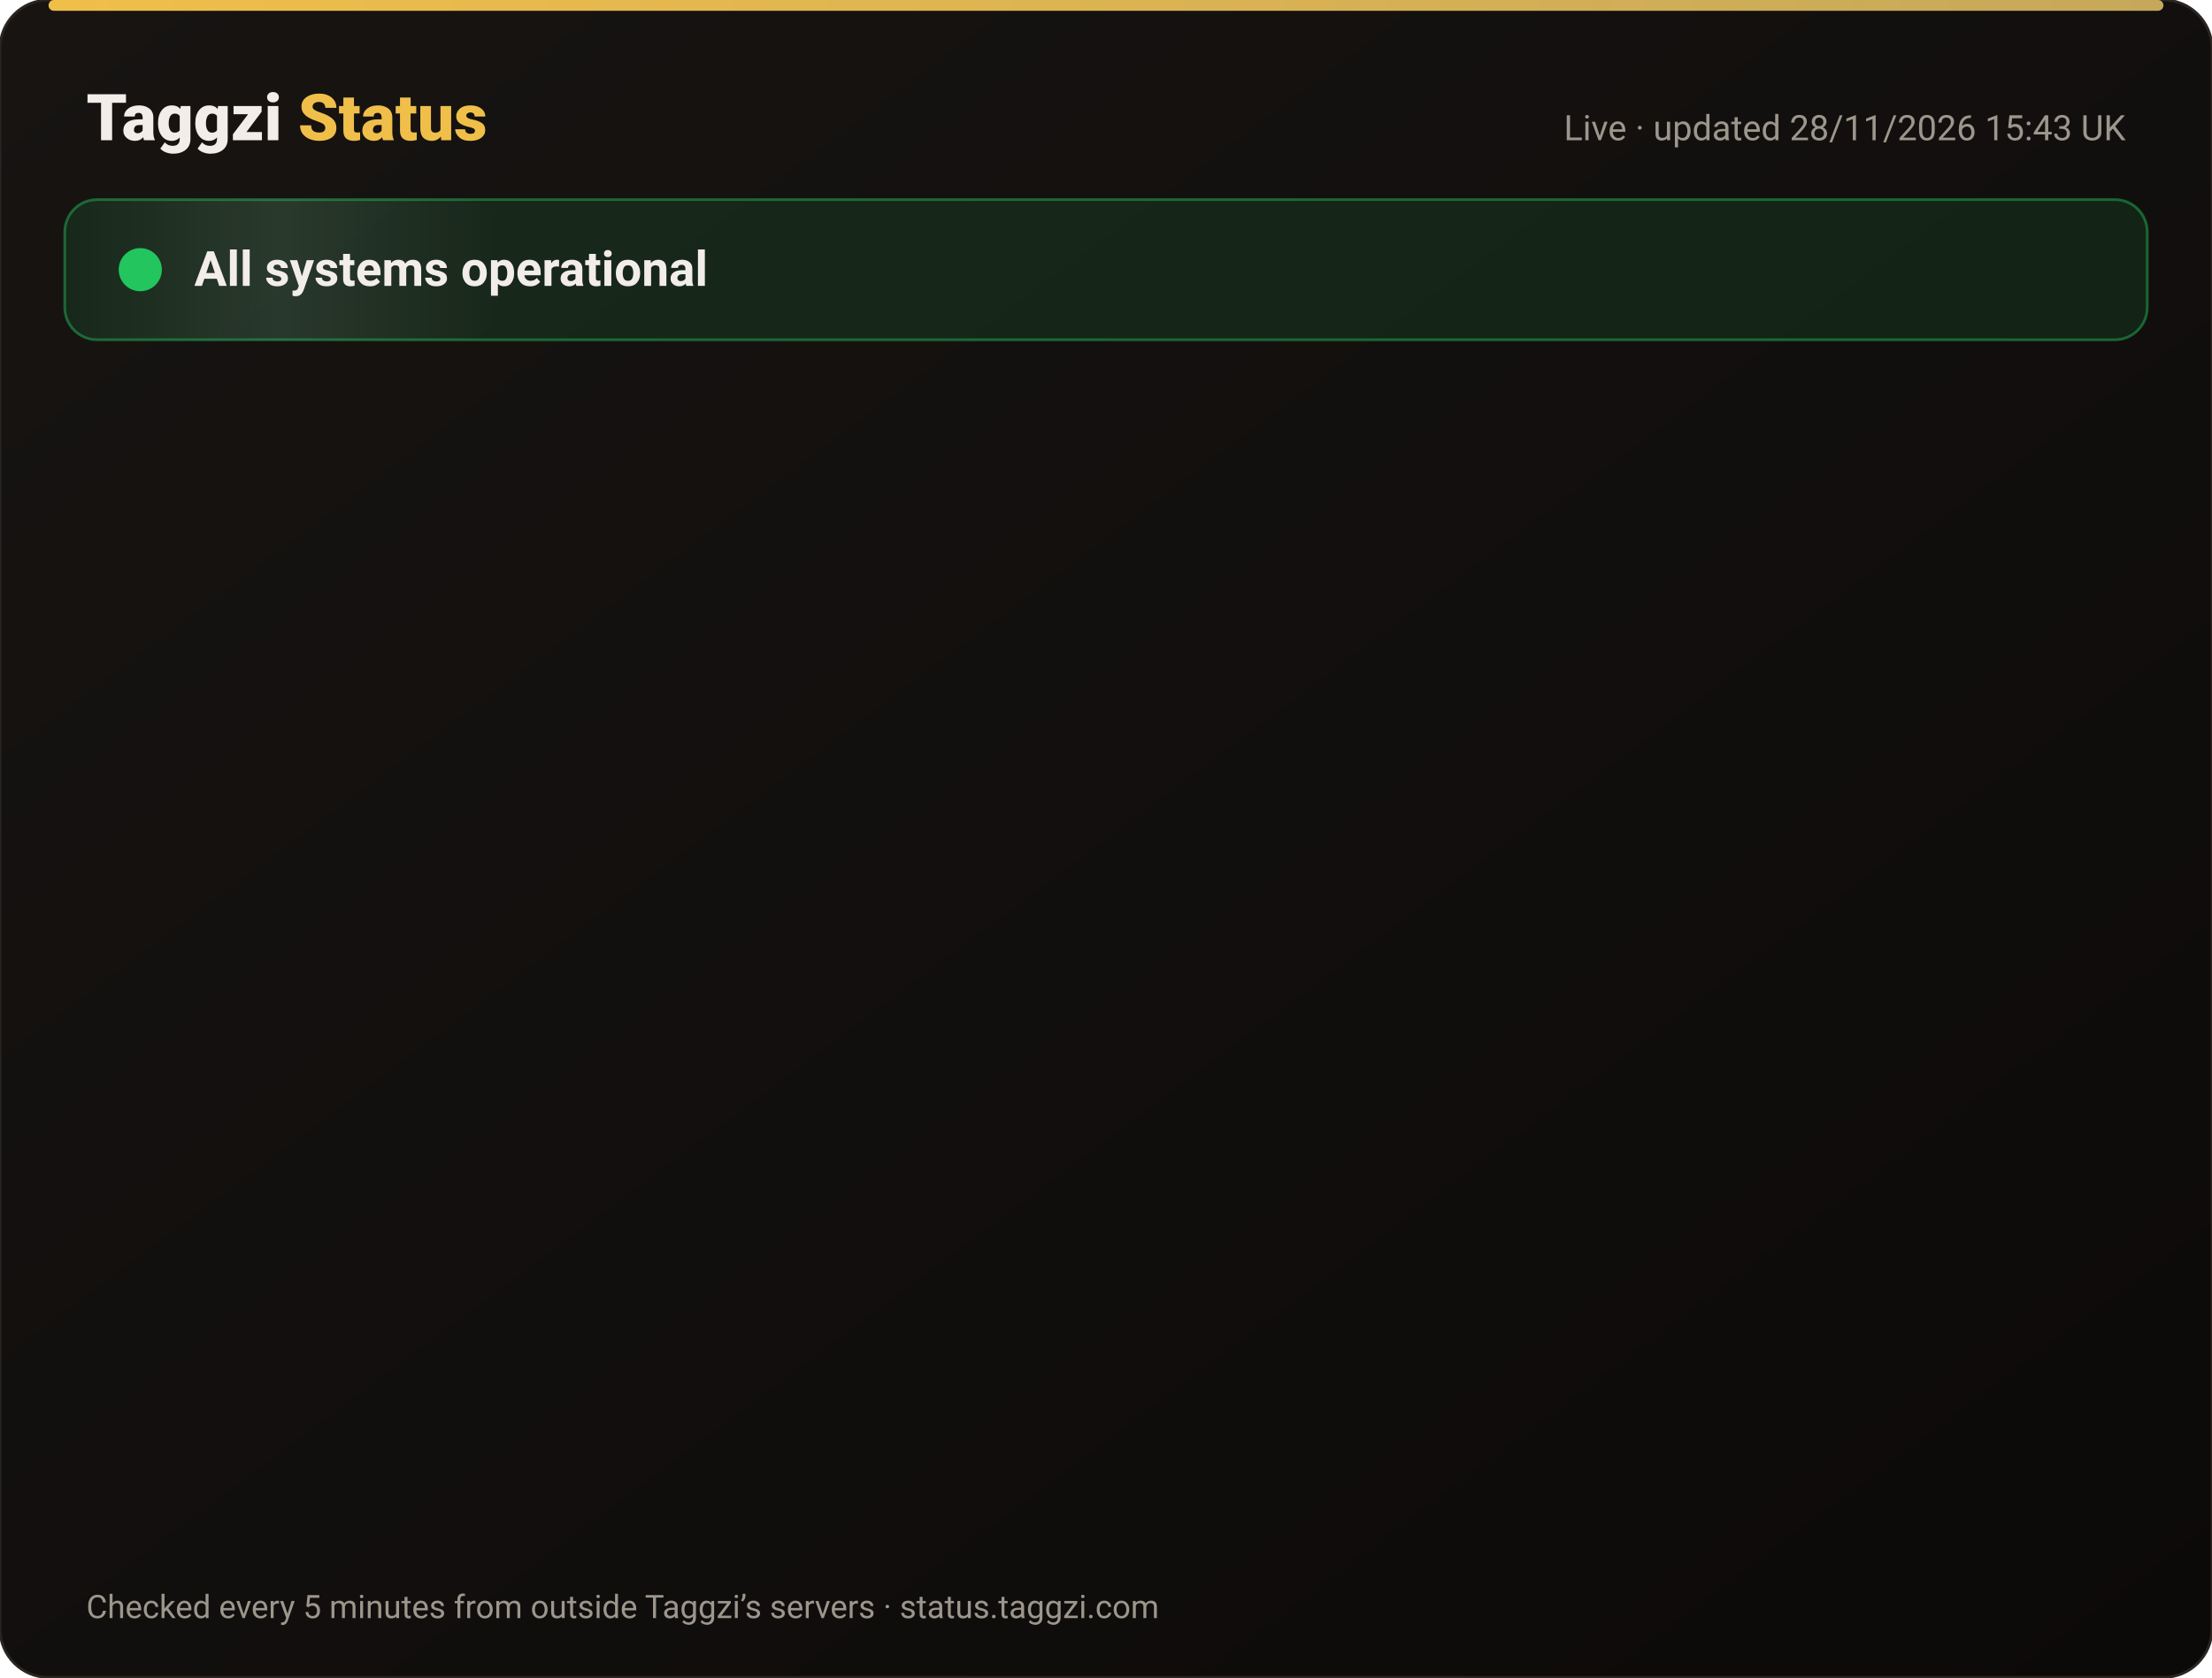
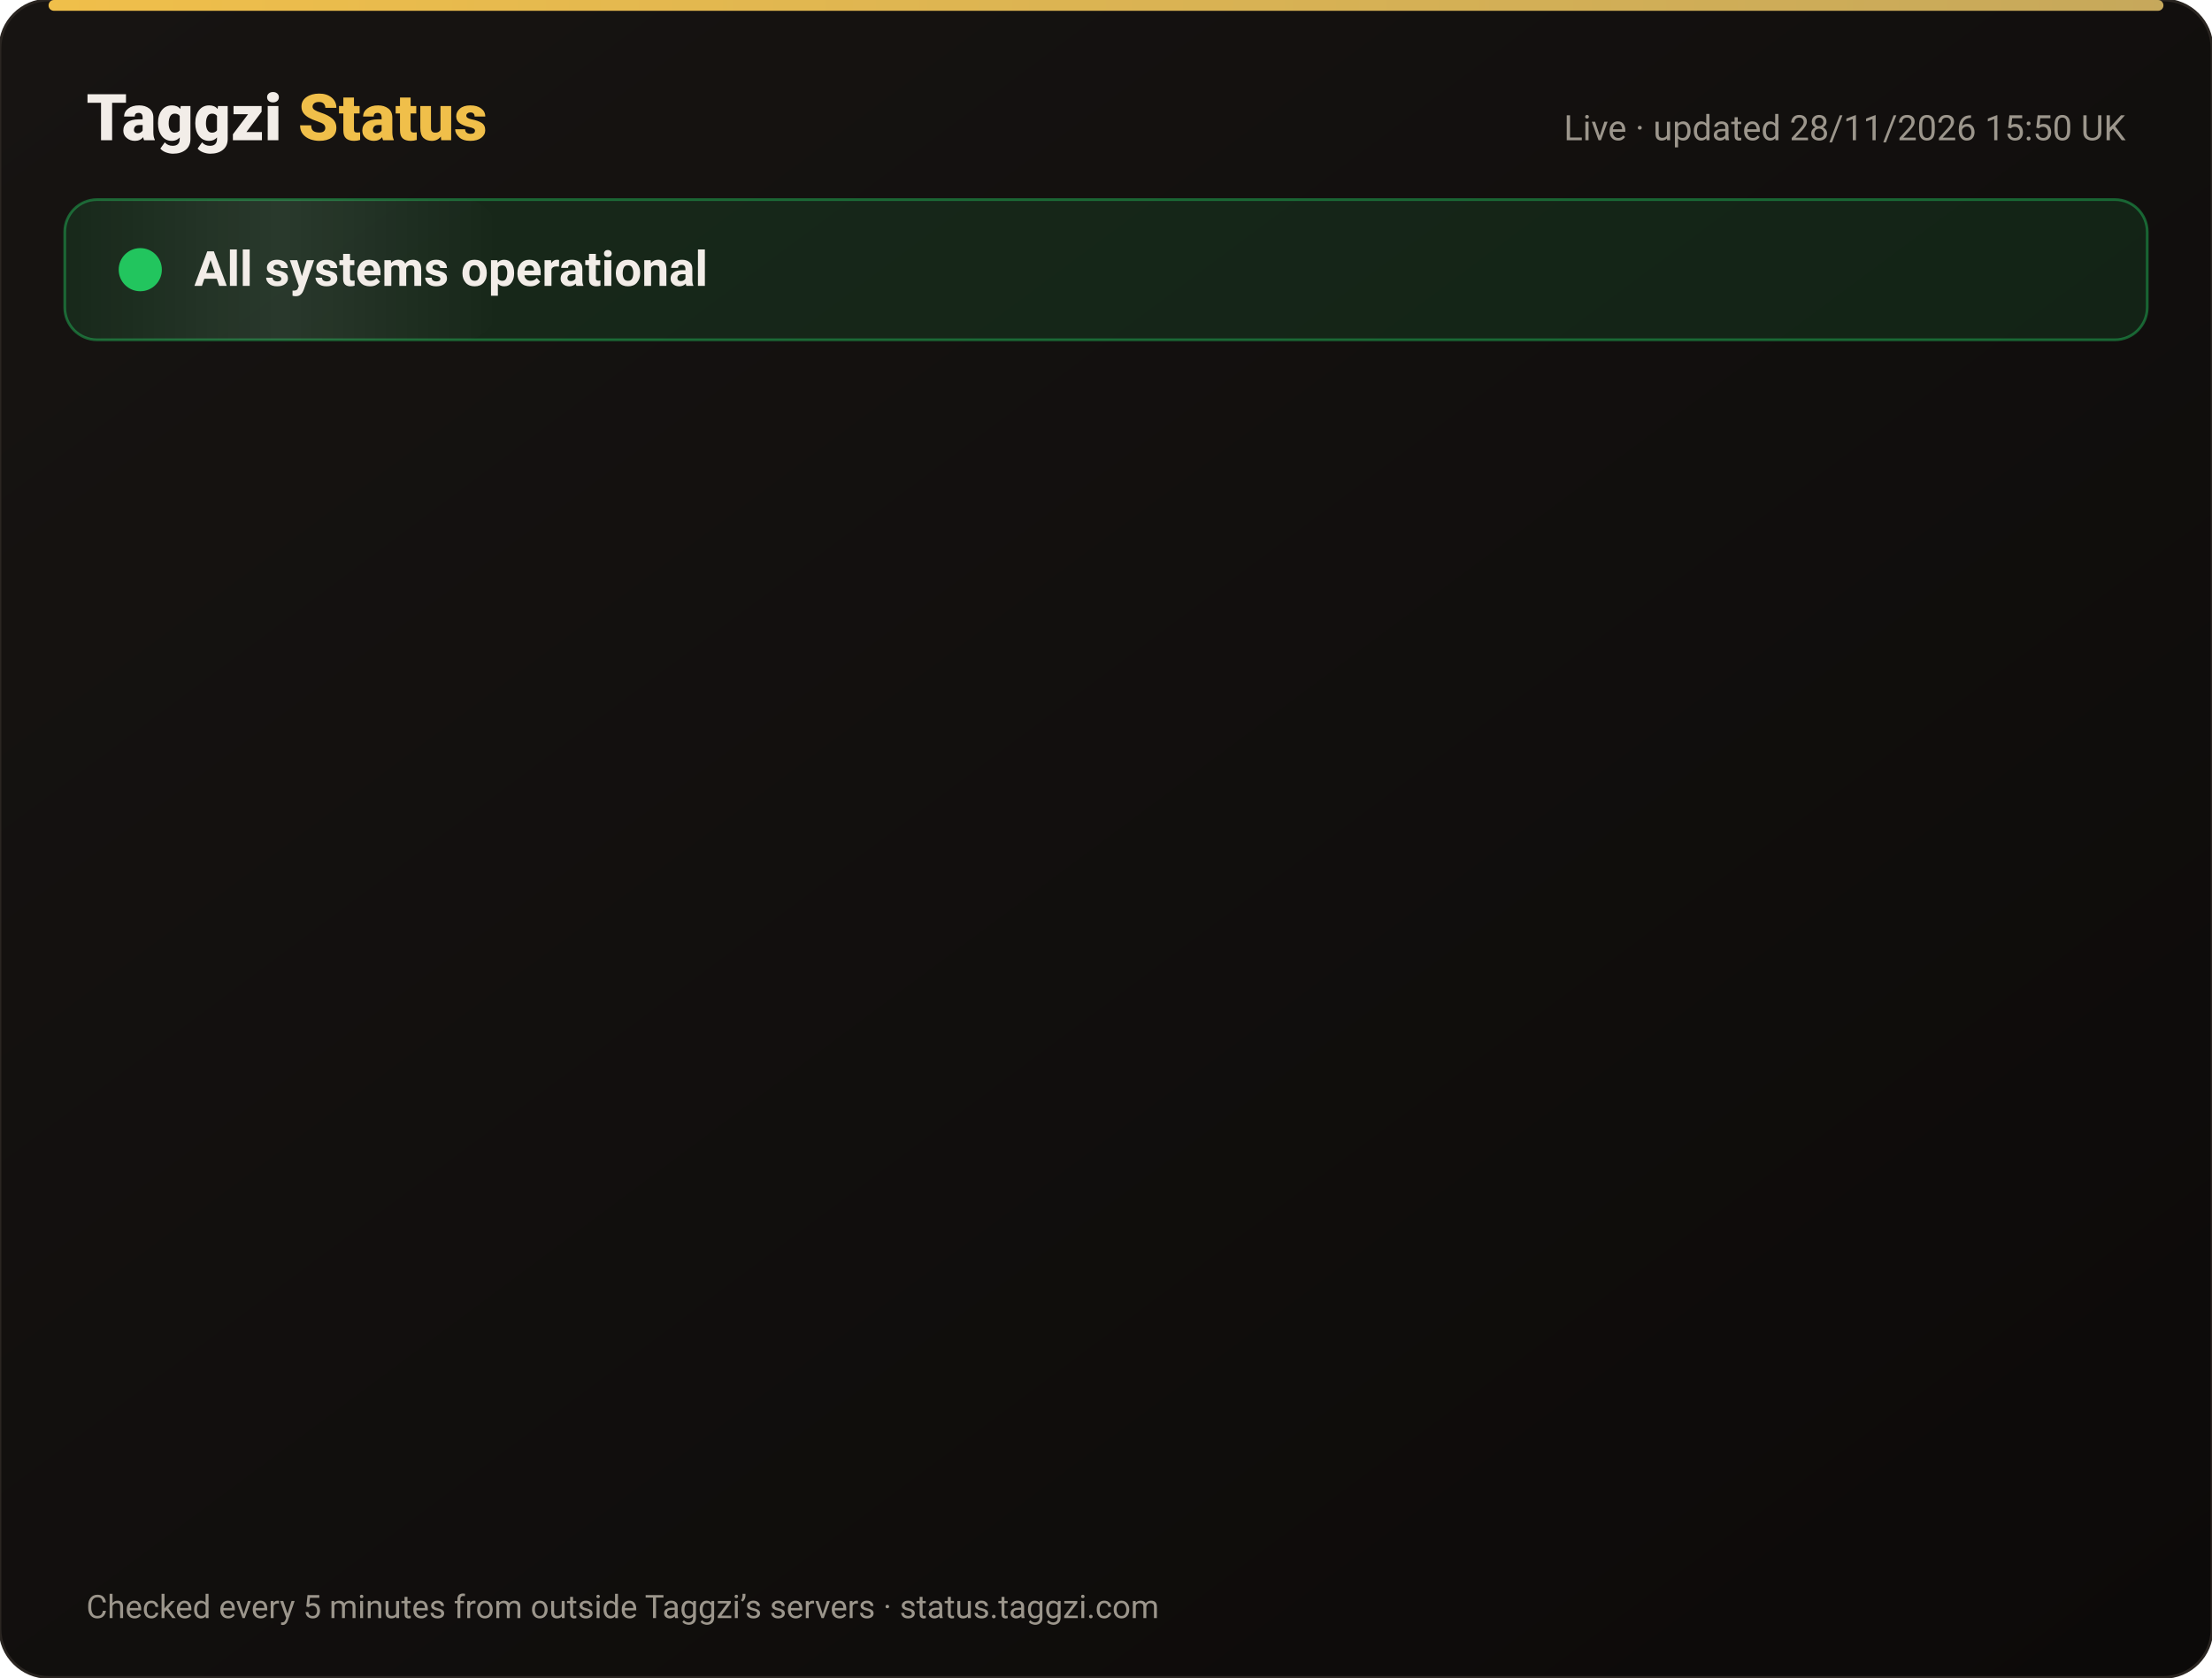
<svg xmlns="http://www.w3.org/2000/svg" width="820" height="622" viewBox="0 0 820 622" font-family="-apple-system,Segoe UI,Roboto,Helvetica,Arial,sans-serif">
  <defs>
    <linearGradient id="bg" x1="0" y1="0" x2="1" y2="1">
      <stop offset="0" stop-color="#171412" />
      <stop offset="1" stop-color="#0C0A09" />
    </linearGradient>
    <linearGradient id="gold" x1="0" x2="1">
      <stop offset="0" stop-color="#F0BF4A" />
      <stop offset="1" stop-color="#c6a85b" />
    </linearGradient>
    <linearGradient id="shine" x1="0" x2="1">
      <stop offset="0" stop-color="#fff" stop-opacity="0" />
      <stop offset=".5" stop-color="#fff" stop-opacity=".08" />
      <stop offset="1" stop-color="#fff" stop-opacity="0" />
    </linearGradient>
  </defs>
  <rect width="820" height="622" rx="18" fill="url(#bg)" stroke="#2a2521" />
  <rect x="18" y="0" width="784" height="4" rx="2" fill="url(#gold)" />
  <text x="32" y="52" font-size="24" font-weight="800" fill="#F2EDE8">Taggzi <tspan fill="#F0BF4A">Status</tspan>
  </text>
-   <text x="788" y="52" font-size="13" fill="#9C968C" text-anchor="end">Live · updated 28/11/2026 15:43 UK</text>
+   <text x="788" y="52" font-size="13" fill="#9C968C" text-anchor="end">Live · updated 28/11/2026 15:50 UK</text>
  <rect x="24" y="74" width="772" height="52" rx="12" fill="#22c55e" fill-opacity=".12" stroke="#22c55e" stroke-opacity=".45" />
  <rect x="24" y="74" width="160" height="52" rx="12" fill="url(#shine)">
    <animate attributeName="x" from="-160" to="820" dur="4s" repeatCount="indefinite" />
  </rect>
  <circle cx="52" cy="100" r="7" fill="#22c55e" />
  <circle cx="52" cy="100" r="7" fill="none" stroke="#22c55e" stroke-width="2">
    <animate attributeName="r" values="7;15;7" dur="2s" repeatCount="indefinite" />
    <animate attributeName="opacity" values=".9;0;.9" dur="2s" repeatCount="indefinite" />
  </circle>
  <text x="72" y="106" font-size="18" font-weight="700" fill="#F2EDE8">All systems operational</text>
  <g opacity="0">
    <animate attributeName="opacity" from="0" to="1" begin="0.00s" dur=".6s" fill="freeze" />
    <line x1="32" y1="188" x2="788" y2="188" stroke="#2a2521" />
    <circle cx="44" cy="166" r="6" fill="#22c55e">
      <animate attributeName="opacity" values="1;.45;1" dur="2.4s" begin="0.00s" repeatCount="indefinite" />
    </circle>
    <text x="62" y="171" font-size="15" font-weight="650" fill="#F2EDE8">Website</text>
    <text x="630" y="171" font-size="13" fill="#9C968C" text-anchor="end">99.98% uptime</text>
    <rect x="648" y="154" width="140" height="24" rx="12" fill="#22c55e" fill-opacity=".14" stroke="#22c55e" stroke-opacity=".5" />
    <text x="718" y="171" font-size="12" font-weight="700" fill="#22c55e" text-anchor="middle">Operational</text>
  </g>
  <g opacity="0">
    <animate attributeName="opacity" from="0" to="1" begin="0.15s" dur=".6s" fill="freeze" />
    <line x1="32" y1="234" x2="788" y2="234" stroke="#2a2521" />
    <circle cx="44" cy="212" r="6" fill="#22c55e">
      <animate attributeName="opacity" values="1;.45;1" dur="2.4s" begin="0.15s" repeatCount="indefinite" />
    </circle>
    <text x="62" y="217" font-size="15" font-weight="650" fill="#F2EDE8">Tag scans</text>
    <text x="630" y="217" font-size="13" fill="#9C968C" text-anchor="end">99.98% uptime</text>
    <rect x="648" y="200" width="140" height="24" rx="12" fill="#22c55e" fill-opacity=".14" stroke="#22c55e" stroke-opacity=".5" />
    <text x="718" y="217" font-size="12" font-weight="700" fill="#22c55e" text-anchor="middle">Operational</text>
  </g>
  <g opacity="0">
    <animate attributeName="opacity" from="0" to="1" begin="0.30s" dur=".6s" fill="freeze" />
    <line x1="32" y1="280" x2="788" y2="280" stroke="#2a2521" />
    <circle cx="44" cy="258" r="6" fill="#22c55e">
      <animate attributeName="opacity" values="1;.45;1" dur="2.4s" begin="0.30s" repeatCount="indefinite" />
    </circle>
    <text x="62" y="263" font-size="15" font-weight="650" fill="#F2EDE8">Manual tag lookup</text>
    <text x="630" y="263" font-size="13" fill="#9C968C" text-anchor="end">99.98% uptime</text>
    <rect x="648" y="246" width="140" height="24" rx="12" fill="#22c55e" fill-opacity=".14" stroke="#22c55e" stroke-opacity=".5" />
    <text x="718" y="263" font-size="12" font-weight="700" fill="#22c55e" text-anchor="middle">Operational</text>
  </g>
  <g opacity="0">
    <animate attributeName="opacity" from="0" to="1" begin="0.45s" dur=".6s" fill="freeze" />
    <line x1="32" y1="326" x2="788" y2="326" stroke="#2a2521" />
    <circle cx="44" cy="304" r="6" fill="#22c55e">
      <animate attributeName="opacity" values="1;.45;1" dur="2.4s" begin="0.45s" repeatCount="indefinite" />
    </circle>
    <text x="62" y="309" font-size="15" font-weight="650" fill="#F2EDE8">App &amp; login</text>
    <text x="630" y="309" font-size="13" fill="#9C968C" text-anchor="end">99.98% uptime</text>
    <rect x="648" y="292" width="140" height="24" rx="12" fill="#22c55e" fill-opacity=".14" stroke="#22c55e" stroke-opacity=".5" />
    <text x="718" y="309" font-size="12" font-weight="700" fill="#22c55e" text-anchor="middle">Operational</text>
  </g>
  <g opacity="0">
    <animate attributeName="opacity" from="0" to="1" begin="0.60s" dur=".6s" fill="freeze" />
    <line x1="32" y1="372" x2="788" y2="372" stroke="#2a2521" />
    <circle cx="44" cy="350" r="6" fill="#22c55e">
      <animate attributeName="opacity" values="1;.45;1" dur="2.4s" begin="0.60s" repeatCount="indefinite" />
    </circle>
    <text x="62" y="355" font-size="15" font-weight="650" fill="#F2EDE8">Community alerts</text>
    <text x="630" y="355" font-size="13" fill="#9C968C" text-anchor="end">99.98% uptime</text>
    <rect x="648" y="338" width="140" height="24" rx="12" fill="#22c55e" fill-opacity=".14" stroke="#22c55e" stroke-opacity=".5" />
    <text x="718" y="355" font-size="12" font-weight="700" fill="#22c55e" text-anchor="middle">Operational</text>
  </g>
  <g opacity="0">
    <animate attributeName="opacity" from="0" to="1" begin="0.75s" dur=".6s" fill="freeze" />
    <line x1="32" y1="418" x2="788" y2="418" stroke="#2a2521" />
    <circle cx="44" cy="396" r="6" fill="#22c55e">
      <animate attributeName="opacity" values="1;.45;1" dur="2.4s" begin="0.75s" repeatCount="indefinite" />
    </circle>
    <text x="62" y="401" font-size="15" font-weight="650" fill="#F2EDE8">Private calling</text>
    <text x="630" y="401" font-size="13" fill="#9C968C" text-anchor="end">99.98% uptime</text>
    <rect x="648" y="384" width="140" height="24" rx="12" fill="#22c55e" fill-opacity=".14" stroke="#22c55e" stroke-opacity=".5" />
    <text x="718" y="401" font-size="12" font-weight="700" fill="#22c55e" text-anchor="middle">Operational</text>
  </g>
  <g opacity="0">
    <animate attributeName="opacity" from="0" to="1" begin="0.90s" dur=".6s" fill="freeze" />
    <line x1="32" y1="464" x2="788" y2="464" stroke="#2a2521" />
    <circle cx="44" cy="442" r="6" fill="#22c55e">
      <animate attributeName="opacity" values="1;.45;1" dur="2.4s" begin="0.90s" repeatCount="indefinite" />
    </circle>
    <text x="62" y="447" font-size="15" font-weight="650" fill="#F2EDE8">Payments</text>
    <text x="630" y="447" font-size="13" fill="#9C968C" text-anchor="end">99.97% uptime</text>
    <rect x="648" y="430" width="140" height="24" rx="12" fill="#22c55e" fill-opacity=".14" stroke="#22c55e" stroke-opacity=".5" />
    <text x="718" y="447" font-size="12" font-weight="700" fill="#22c55e" text-anchor="middle">Operational</text>
  </g>
  <g opacity="0">
    <animate attributeName="opacity" from="0" to="1" begin="1.05s" dur=".6s" fill="freeze" />
    <line x1="32" y1="510" x2="788" y2="510" stroke="#2a2521" />
    <circle cx="44" cy="488" r="6" fill="#22c55e">
      <animate attributeName="opacity" values="1;.45;1" dur="2.4s" begin="1.05s" repeatCount="indefinite" />
    </circle>
    <text x="62" y="493" font-size="15" font-weight="650" fill="#F2EDE8">Email &amp; support</text>
    <text x="630" y="493" font-size="13" fill="#9C968C" text-anchor="end">99.98% uptime</text>
    <rect x="648" y="476" width="140" height="24" rx="12" fill="#22c55e" fill-opacity=".14" stroke="#22c55e" stroke-opacity=".5" />
    <text x="718" y="493" font-size="12" font-weight="700" fill="#22c55e" text-anchor="middle">Operational</text>
  </g>
  <g opacity="0">
    <animate attributeName="opacity" from="0" to="1" begin="1.20s" dur=".6s" fill="freeze" />
    <line x1="32" y1="556" x2="788" y2="556" stroke="#2a2521" />
    <circle cx="44" cy="534" r="6" fill="#22c55e">
      <animate attributeName="opacity" values="1;.45;1" dur="2.4s" begin="1.20s" repeatCount="indefinite" />
    </circle>
    <text x="62" y="539" font-size="15" font-weight="650" fill="#F2EDE8">Secure connection (SSL)</text>
    <text x="630" y="539" font-size="13" fill="#9C968C" text-anchor="end">100.00% uptime</text>
    <rect x="648" y="522" width="140" height="24" rx="12" fill="#22c55e" fill-opacity=".14" stroke="#22c55e" stroke-opacity=".5" />
    <text x="718" y="539" font-size="12" font-weight="700" fill="#22c55e" text-anchor="middle">Operational</text>
  </g>
  <text x="32" y="600" font-size="12" fill="#9C968C">Checked every 5 minutes from outside Taggzi’s servers · status.taggzi.com</text>
</svg>
